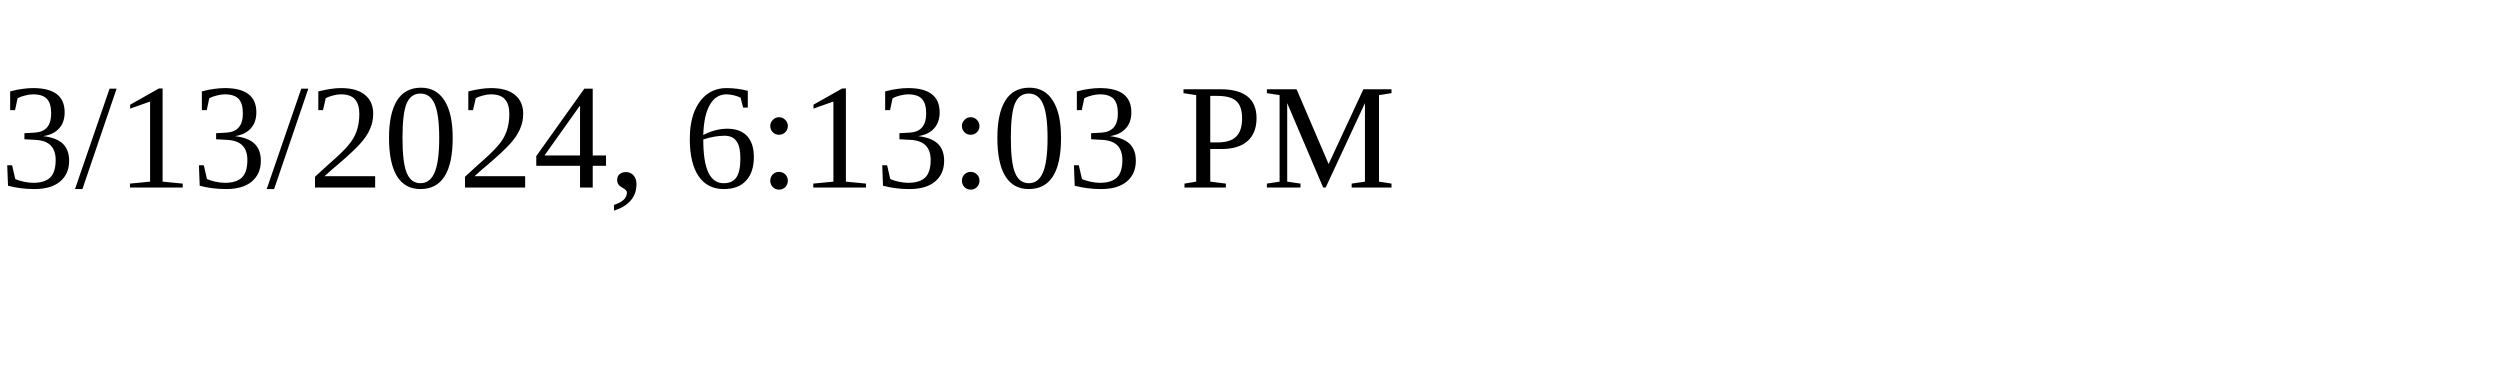
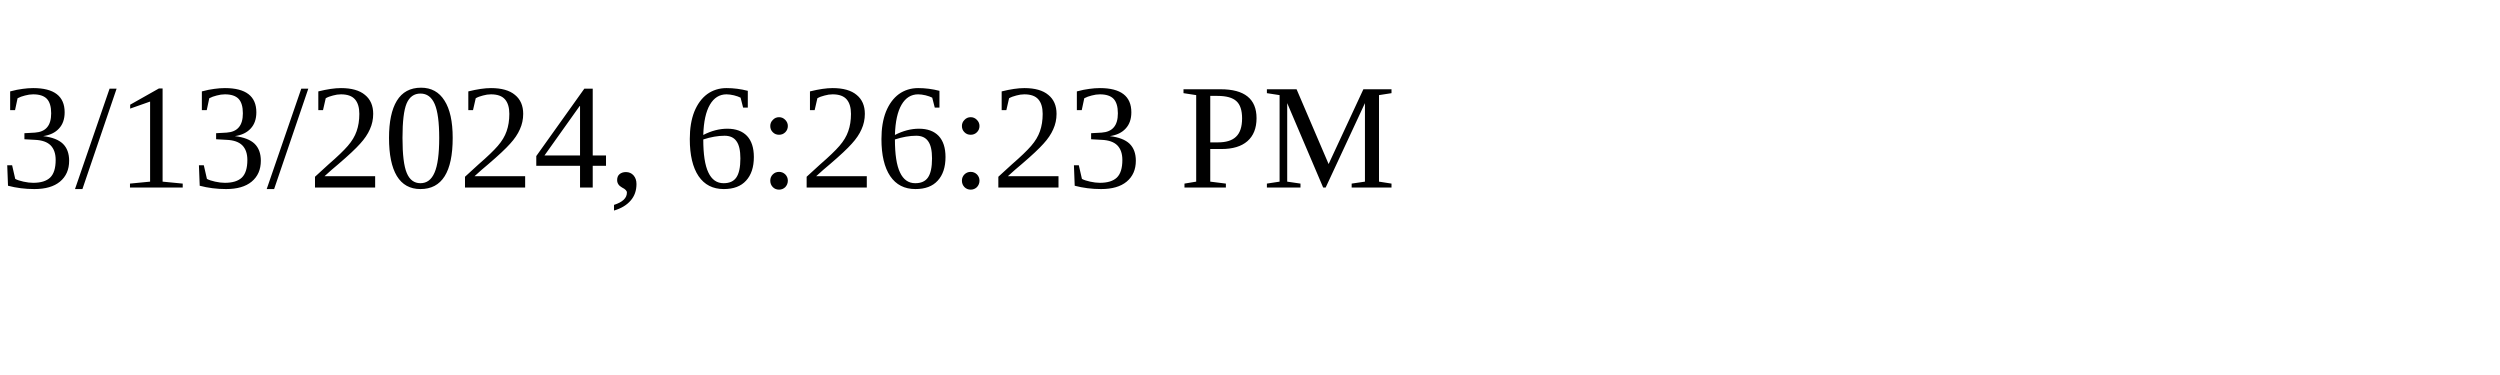
<svg xmlns="http://www.w3.org/2000/svg" height="30" width="200">
-   <text x="0" y="15">3/13/2024, 6:13:03 PM</text>
+   <text x="0" y="15">3/13/2024, 6:26:23 PM</text>
</svg>
